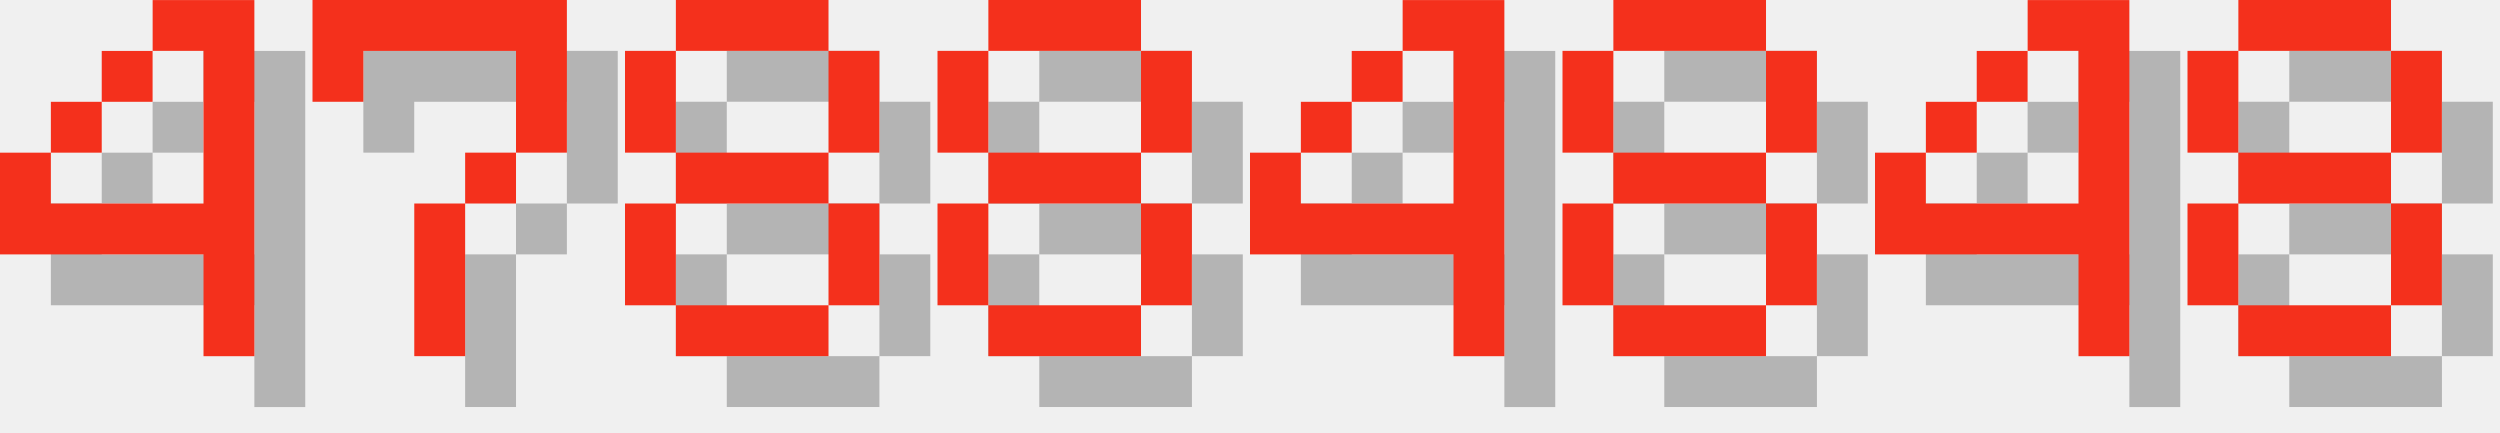
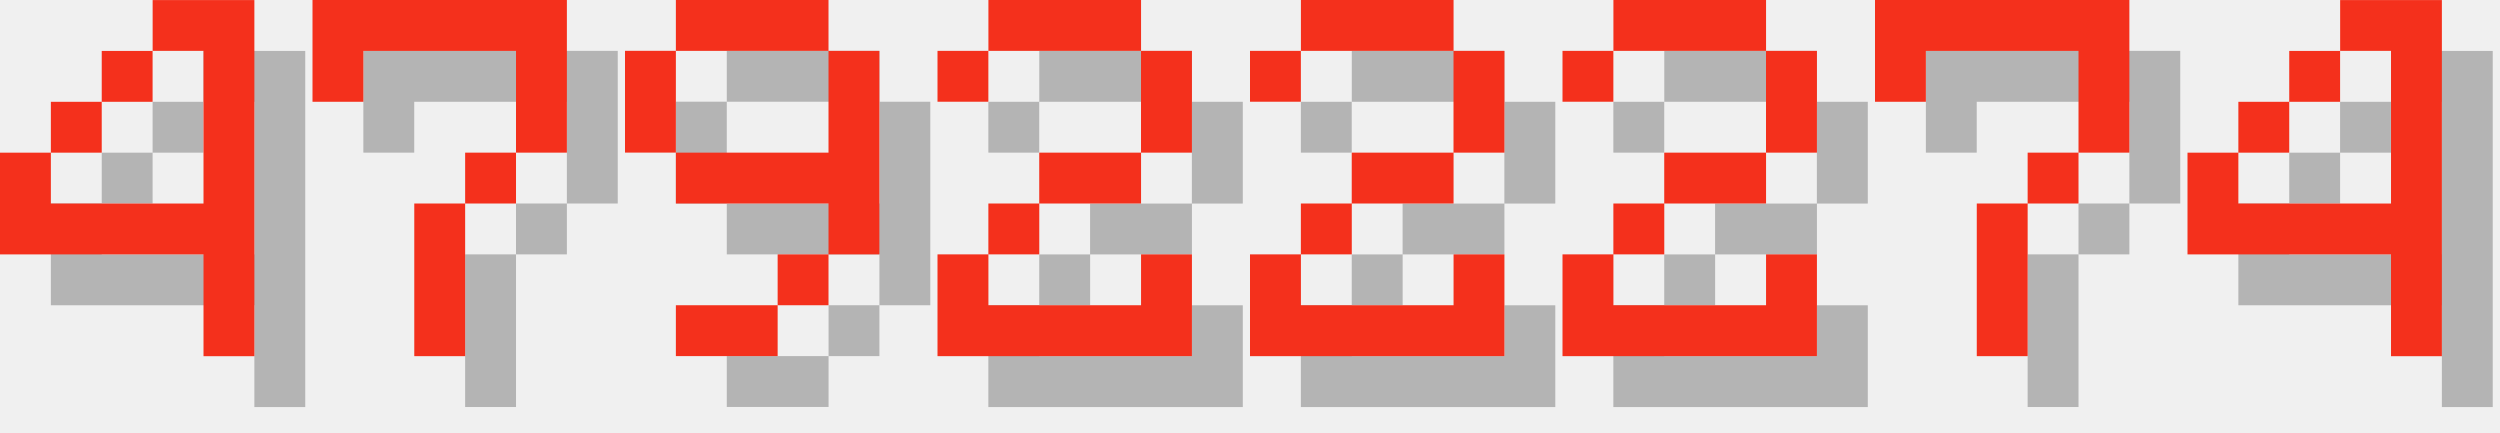
<svg xmlns="http://www.w3.org/2000/svg" version="1.1" width="208.0" height="36">
  <style>
        .text-foreground {
            fill: #F4301C;
        }
        .text-shadow {
            fill: #000000;
            fill-opacity: 0.25;
        }
    </style>
  <g class="digit" id="digit_4" transform="translate(0.0, 0), scale(4)">
    <path id="digit_4_shadow" class="text-shadow" d="m4.233 1.058v1.058h1.058v3.175h-3.175v-1.058h-1.058v2.117h4.233v2.117h1.058v-7.408h-2.117zm-2.117 3.175h1.058v-1.058h-1.058v1.058zm1.058-1.058h1.058v-1.058h-1.058v1.058z" fill-opacity=".5" style="paint-order:stroke fill markers" />
    <path id="digit_4_fg" class="text-foreground" d="m3.175 0v1.058h1.058v3.175h-3.175v-1.058h-1.058v2.117h4.233v2.117h1.058v-7.408h-2.117zm-2.117 3.175h1.058v-1.058h-1.058v1.058zm1.058-1.058h1.058v-1.058h-1.058v1.058z" fill="#fff" style="paint-order:stroke fill markers" />
  </g>
  <g class="digit" id="digit_7" transform="translate(26.0, 0), scale(4)">
    <path id="digit_7_shadow" class="text-shadow" d="m1.058 1.058 2e-6 2.117h1.058v-1.058h3.175v1.058l2e-7 1.058h-1.058v1.058h-1.058l4e-7 3.175 1.058 1e-7v-3.175h1.058v-1.058h1.058l5e-7 -1.058v-2.117z" fill-opacity=".5" style="paint-order:stroke fill markers" />
    <path id="digit_7_fg" class="text-foreground" d="m0 0 2e-6 2.117h1.058v-1.058h3.175v1.058l2e-7 1.058h-1.058v1.058h-1.058l4e-7 3.175 1.058 1e-7v-3.175h1.058v-1.058h1.058l5e-7 -1.058v-2.117z" fill="#fff" style="paint-order:stroke fill markers" />
  </g>
-   <g class="digit" id="digit_8" transform="translate(52.0, 0), scale(4)">
-     <path id="digit_8_shadow" class="text-shadow" d="m2.117 1.058v1.058h3.175v-1.058h-3.175zm3.175 1.058v2.117h1.058v-2.117h-1.058zm0 2.117h-3.175v1.058h3.175v-1.058zm0 1.058v2.117h1.058v-2.117h-1.058zm0 2.117h-3.175v1.058h3.175v-1.058zm-3.175 0v-2.117h-1.058v2.117h1.058zm0-3.175v-2.117h-1.058v2.117h1.058z" fill-opacity=".5" style="paint-order:stroke fill markers" />
-     <path id="digit_8_fg" class="text-foreground" d="m1.058 0v1.058h3.175v-1.058h-3.175zm3.175 1.058v2.117h1.058v-2.117h-1.058zm0 2.117h-3.175v1.058h3.175v-1.058zm0 1.058v2.117h1.058v-2.117h-1.058zm0 2.117h-3.175v1.058h3.175v-1.058zm-3.175 0v-2.117h-1.058v2.117h1.058zm0-3.175v-2.117h-1.058v2.117h1.058z" fill="#fff" style="paint-order:stroke fill markers" />
+   <g class="digit" id="digit_9" transform="translate(52.0, 0), scale(4)">
+     <path id="digit_9_shadow" class="text-shadow" d="m2.117 1.058v1.058h3.175v-1.058h-3.175zm3.175 1.058v2.117h-3.175v1.058h3.175v1.058h1.058v-4.233h-1.058zm0 4.233h-1.058v1.058h1.058v-1.058zm-1.058 1.058h-2.117v1.058h2.117v-1.058zm-2.117-3.175v-2.117h-1.058v2.117h1.058z" fill-opacity=".5" style="paint-order:stroke fill markers" />
+     <path id="digit_9_fg" class="text-foreground" d="m1.058 0v1.058h3.175v-1.058h-3.175zm3.175 1.058v2.117h-3.175v1.058h3.175v1.058h1.058v-4.233h-1.058zm0 4.233h-1.058v1.058h1.058v-1.058zm-1.058 1.058h-2.117v1.058h2.117v-1.058zm-2.117-3.175v-2.117h-1.058v2.117h1.058z" fill="#fff" style="paint-order:stroke fill markers" />
  </g>
-   <g class="digit" id="digit_8" transform="translate(78.0, 0), scale(4)">
-     <path id="digit_8_shadow" class="text-shadow" d="m2.117 1.058v1.058h3.175v-1.058h-3.175zm3.175 1.058v2.117h1.058v-2.117h-1.058zm0 2.117h-3.175v1.058h3.175v-1.058zm0 1.058v2.117h1.058v-2.117h-1.058zm0 2.117h-3.175v1.058h3.175v-1.058zm-3.175 0v-2.117h-1.058v2.117h1.058zm0-3.175v-2.117h-1.058v2.117h1.058z" fill-opacity=".5" style="paint-order:stroke fill markers" />
-     <path id="digit_8_fg" class="text-foreground" d="m1.058 0v1.058h3.175v-1.058h-3.175zm3.175 1.058v2.117h1.058v-2.117h-1.058zm0 2.117h-3.175v1.058h3.175v-1.058zm0 1.058v2.117h1.058v-2.117h-1.058zm0 2.117h-3.175v1.058h3.175v-1.058zm-3.175 0v-2.117h-1.058v2.117h1.058zm0-3.175v-2.117h-1.058v2.117h1.058z" fill="#fff" style="paint-order:stroke fill markers" />
+   <g class="digit" id="digit_2" transform="translate(78.0, 0), scale(4)">
+     <path id="digit_2_shadow" class="text-shadow" d="m1.058 2.117v1.058h1.058v-1.058h3.175v2.117h-2.117v1.058h-1.058v1.058h-1.058v2.117h5.292v-2.117h-1.058v1.058h-3.175v-1.058h1.058v-1.058h2.117v-1.058h1.058v-2.117h-1.058v-1.058h-3.175v1.058h-1.058z" fill-opacity=".5" style="paint-order:stroke fill markers" />
+     <path id="digit_2_fg" class="text-foreground" d="m0 1.058v1.058h1.058v-1.058h3.175v2.117h-2.117v1.058h-1.058v1.058h-1.058v2.117h5.292v-2.117h-1.058v1.058h-3.175v-1.058h1.058v-1.058h2.117v-1.058h1.058v-2.117h-1.058v-1.058h-3.175v1.058h-1.058z" fill="#fff" style="paint-order:stroke fill markers" />
  </g>
-   <g class="digit" id="digit_4" transform="translate(104.0, 0), scale(4)">
+   <g class="digit" id="digit_2" transform="translate(104.0, 0), scale(4)">
+     <path id="digit_2_shadow" class="text-shadow" d="m1.058 2.117v1.058h1.058v-1.058h3.175v2.117h-2.117v1.058h-1.058v1.058h-1.058v2.117h5.292v-2.117h-1.058v1.058h-3.175v-1.058h1.058v-1.058h2.117v-1.058h1.058v-2.117h-1.058v-1.058h-3.175v1.058h-1.058z" fill-opacity=".5" style="paint-order:stroke fill markers" />
+     <path id="digit_2_fg" class="text-foreground" d="m0 1.058v1.058h1.058v-1.058h3.175v2.117h-2.117v1.058h-1.058v1.058h-1.058v2.117h5.292v-2.117h-1.058v1.058h-3.175v-1.058h1.058v-1.058h2.117v-1.058h1.058v-2.117h-1.058v-1.058h-3.175v1.058h-1.058z" fill="#fff" style="paint-order:stroke fill markers" />
+   </g>
+   <g class="digit" id="digit_2" transform="translate(130.0, 0), scale(4)">
+     <path id="digit_2_shadow" class="text-shadow" d="m1.058 2.117v1.058h1.058v-1.058h3.175v2.117h-2.117v1.058h-1.058v1.058h-1.058v2.117h5.292v-2.117h-1.058v1.058h-3.175v-1.058h1.058v-1.058h2.117v-1.058h1.058v-2.117h-1.058v-1.058h-3.175v1.058h-1.058z" fill-opacity=".5" style="paint-order:stroke fill markers" />
+     <path id="digit_2_fg" class="text-foreground" d="m0 1.058v1.058h1.058v-1.058h3.175v2.117h-2.117v1.058h-1.058v1.058h-1.058v2.117h5.292v-2.117h-1.058v1.058h-3.175v-1.058h1.058v-1.058h2.117v-1.058h1.058v-2.117h-1.058v-1.058h-3.175v1.058h-1.058z" fill="#fff" style="paint-order:stroke fill markers" />
+   </g>
+   <g class="digit" id="digit_7" transform="translate(156.0, 0), scale(4)">
+     <path id="digit_7_shadow" class="text-shadow" d="m1.058 1.058 2e-6 2.117h1.058v-1.058h3.175v1.058l2e-7 1.058h-1.058v1.058h-1.058l4e-7 3.175 1.058 1e-7v-3.175h1.058v-1.058h1.058l5e-7 -1.058v-2.117z" fill-opacity=".5" style="paint-order:stroke fill markers" />
+     <path id="digit_7_fg" class="text-foreground" d="m0 0 2e-6 2.117h1.058v-1.058h3.175v1.058l2e-7 1.058h-1.058v1.058h-1.058l4e-7 3.175 1.058 1e-7v-3.175h1.058v-1.058h1.058l5e-7 -1.058v-2.117z" fill="#fff" style="paint-order:stroke fill markers" />
+   </g>
+   <g class="digit" id="digit_4" transform="translate(182.0, 0), scale(4)">
    <path id="digit_4_shadow" class="text-shadow" d="m4.233 1.058v1.058h1.058v3.175h-3.175v-1.058h-1.058v2.117h4.233v2.117h1.058v-7.408h-2.117zm-2.117 3.175h1.058v-1.058h-1.058v1.058zm1.058-1.058h1.058v-1.058h-1.058v1.058z" fill-opacity=".5" style="paint-order:stroke fill markers" />
    <path id="digit_4_fg" class="text-foreground" d="m3.175 0v1.058h1.058v3.175h-3.175v-1.058h-1.058v2.117h4.233v2.117h1.058v-7.408h-2.117zm-2.117 3.175h1.058v-1.058h-1.058v1.058zm1.058-1.058h1.058v-1.058h-1.058v1.058z" fill="#fff" style="paint-order:stroke fill markers" />
  </g>
-   <g class="digit" id="digit_8" transform="translate(130.0, 0), scale(4)">
-     <path id="digit_8_shadow" class="text-shadow" d="m2.117 1.058v1.058h3.175v-1.058h-3.175zm3.175 1.058v2.117h1.058v-2.117h-1.058zm0 2.117h-3.175v1.058h3.175v-1.058zm0 1.058v2.117h1.058v-2.117h-1.058zm0 2.117h-3.175v1.058h3.175v-1.058zm-3.175 0v-2.117h-1.058v2.117h1.058zm0-3.175v-2.117h-1.058v2.117h1.058z" fill-opacity=".5" style="paint-order:stroke fill markers" />
-     <path id="digit_8_fg" class="text-foreground" d="m1.058 0v1.058h3.175v-1.058h-3.175zm3.175 1.058v2.117h1.058v-2.117h-1.058zm0 2.117h-3.175v1.058h3.175v-1.058zm0 1.058v2.117h1.058v-2.117h-1.058zm0 2.117h-3.175v1.058h3.175v-1.058zm-3.175 0v-2.117h-1.058v2.117h1.058zm0-3.175v-2.117h-1.058v2.117h1.058z" fill="#fff" style="paint-order:stroke fill markers" />
-   </g>
-   <g class="digit" id="digit_4" transform="translate(156.0, 0), scale(4)">
-     <path id="digit_4_shadow" class="text-shadow" d="m4.233 1.058v1.058h1.058v3.175h-3.175v-1.058h-1.058v2.117h4.233v2.117h1.058v-7.408h-2.117zm-2.117 3.175h1.058v-1.058h-1.058v1.058zm1.058-1.058h1.058v-1.058h-1.058v1.058z" fill-opacity=".5" style="paint-order:stroke fill markers" />
-     <path id="digit_4_fg" class="text-foreground" d="m3.175 0v1.058h1.058v3.175h-3.175v-1.058h-1.058v2.117h4.233v2.117h1.058v-7.408h-2.117zm-2.117 3.175h1.058v-1.058h-1.058v1.058zm1.058-1.058h1.058v-1.058h-1.058v1.058z" fill="#fff" style="paint-order:stroke fill markers" />
-   </g>
-   <g class="digit" id="digit_8" transform="translate(182.0, 0), scale(4)">
-     <path id="digit_8_shadow" class="text-shadow" d="m2.117 1.058v1.058h3.175v-1.058h-3.175zm3.175 1.058v2.117h1.058v-2.117h-1.058zm0 2.117h-3.175v1.058h3.175v-1.058zm0 1.058v2.117h1.058v-2.117h-1.058zm0 2.117h-3.175v1.058h3.175v-1.058zm-3.175 0v-2.117h-1.058v2.117h1.058zm0-3.175v-2.117h-1.058v2.117h1.058z" fill-opacity=".5" style="paint-order:stroke fill markers" />
-     <path id="digit_8_fg" class="text-foreground" d="m1.058 0v1.058h3.175v-1.058h-3.175zm3.175 1.058v2.117h1.058v-2.117h-1.058zm0 2.117h-3.175v1.058h3.175v-1.058zm0 1.058v2.117h1.058v-2.117h-1.058zm0 2.117h-3.175v1.058h3.175v-1.058zm-3.175 0v-2.117h-1.058v2.117h1.058zm0-3.175v-2.117h-1.058v2.117h1.058z" fill="#fff" style="paint-order:stroke fill markers" />
-   </g>
</svg>
